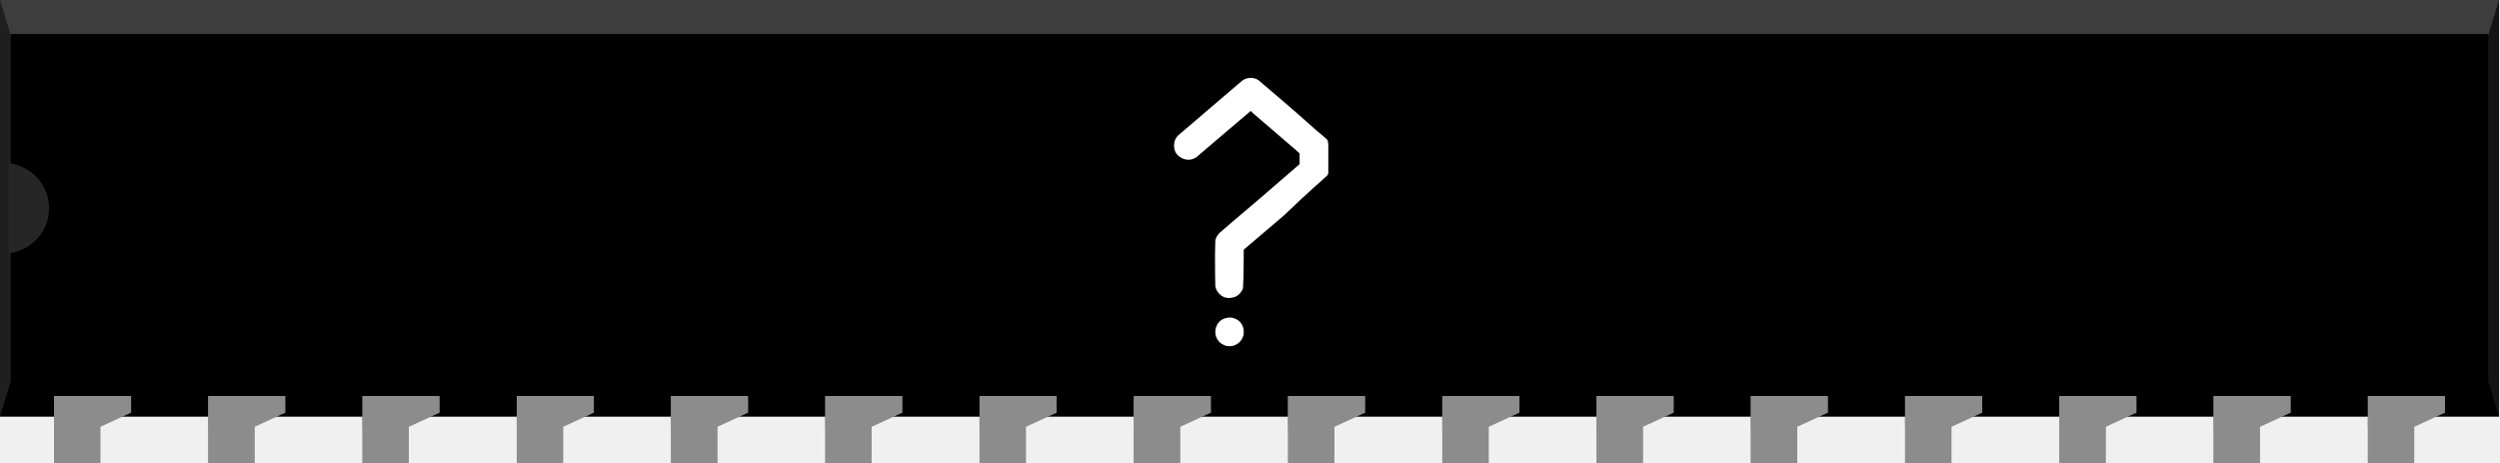
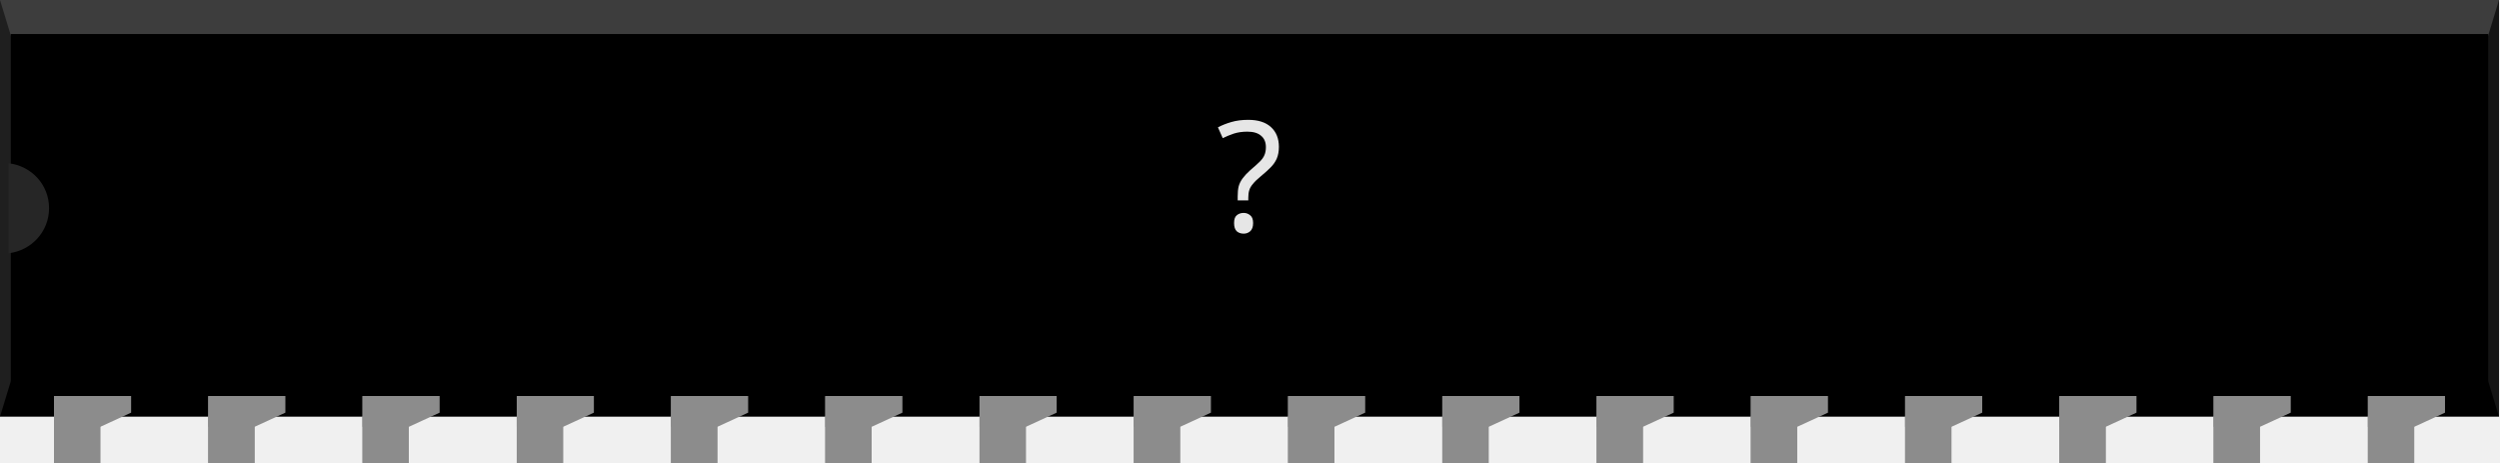
- <svg xmlns="http://www.w3.org/2000/svg" version="1.0" baseProfile="tiny" id="svg2" x="0" y="0" width="1.62in" height="0.30in" viewBox="0 0 162 30">
+ <svg xmlns="http://www.w3.org/2000/svg" version="1.0" baseProfile="tiny" id="svg2" width="1.62in" height="0.3in" viewBox="0 0 162 30">
  <g id="breadboard">
    <polygon id="bodybottom" points="0,18.5 162,18.5 162,27 0,27 0,18.5 " />
    <polygon style="fill:#3d3d3d" id="bodytop" points="0,0 162,0 162,8.5 0,8.5 0,0 " />
    <polygon style="fill:#1f1f1f" id="polygon58" points="0,0 0.75,2.46 0.75,8.5 5,8.5 5,18.5 0.75,18.5 0.75,24.54 0,27 0,0 " />
    <polygon style="fill:#141414" id="bodyright" points="162,0 161.25,2.46 159.85,2.46 159.85,24.53 161.25,24.54 162,27 162,0 " />
    <rect y="2.206" x="0.7" height="22.518" width="160.6" id="rect2477" style="fill:#000000;fill-opacity:1;stroke:none;stroke-miterlimit:4;stroke-dasharray:none;stroke-opacity:1" />
    <path style="fill:#262626" id="path66" d="M 0.56,10.58 L 0.56,16.41 C 2.03,16.24 3.18,15.01 3.18,13.49 C 3.18,11.97 2.04,10.75 0.56,10.58 z" />
    <polygon style="fill:#8c8c8c" id="pinflare0" points="3.5,25.66 3.5,27.66 6.5,27.66 8.5,26.74 8.5,25.66 3.5,25.66 " />
    <rect style="fill:#8c8c8c" height="3" width="3" y="27" x="3.5" id="connector0terminal" />
    <rect style="fill:#8c8c8c" id="connector0pin" height="4.34" width="3" y="25.673" x="3.5" />
    <polygon style="fill:#8c8c8c" id="pinflare1" points="13.5,25.66 13.5,27.66 16.5,27.66 18.5,26.74 18.5,25.66 13.5,25.66 " />
    <rect style="fill:#8c8c8c" height="3" width="3" y="27" x="13.5" id="connector1terminal" />
    <rect style="fill:#8c8c8c" id="connector1pin" height="4.34" width="3" y="25.673" x="13.5" />
    <polygon style="fill:#8c8c8c" id="pinflare2" points="23.5,25.66 23.5,27.66 26.5,27.66 28.5,26.74 28.5,25.66 23.5,25.66 " />
    <rect style="fill:#8c8c8c" height="3" width="3" y="27" x="23.5" id="connector2terminal" />
    <rect style="fill:#8c8c8c" id="connector2pin" height="4.34" width="3" y="25.673" x="23.5" />
    <polygon style="fill:#8c8c8c" id="pinflare3" points="33.5,25.66 33.5,27.66 36.5,27.66 38.5,26.74 38.5,25.66 33.5,25.66 " />
    <rect style="fill:#8c8c8c" height="3" width="3" y="27" x="33.5" id="connector3terminal" />
    <rect style="fill:#8c8c8c" id="connector3pin" height="4.34" width="3" y="25.673" x="33.5" />
    <polygon style="fill:#8c8c8c" id="pinflare4" points="43.5,25.66 43.5,27.66 46.5,27.66 48.5,26.74 48.5,25.66 43.5,25.66 " />
    <rect style="fill:#8c8c8c" height="3" width="3" y="27" x="43.5" id="connector4terminal" />
    <rect style="fill:#8c8c8c" id="connector4pin" height="4.34" width="3" y="25.673" x="43.5" />
    <polygon style="fill:#8c8c8c" id="pinflare5" points="53.5,25.66 53.5,27.66 56.5,27.66 58.5,26.74 58.5,25.66 53.5,25.66 " />
    <rect style="fill:#8c8c8c" height="3" width="3" y="27" x="53.5" id="connector5terminal" />
    <rect style="fill:#8c8c8c" id="connector5pin" height="4.34" width="3" y="25.673" x="53.5" />
    <polygon style="fill:#8c8c8c" id="pinflare6" points="63.5,25.66 63.5,27.66 66.5,27.66 68.5,26.74 68.5,25.66 63.5,25.66 " />
    <rect style="fill:#8c8c8c" height="3" width="3" y="27" x="63.5" id="connector6terminal" />
    <rect style="fill:#8c8c8c" id="connector6pin" height="4.34" width="3" y="25.673" x="63.5" />
    <polygon style="fill:#8c8c8c" id="pinflare7" points="73.5,25.66 73.5,27.66 76.5,27.66 78.5,26.74 78.5,25.66 73.5,25.66 " />
    <rect style="fill:#8c8c8c" height="3" width="3" y="27" x="73.5" id="connector7terminal" />
    <rect style="fill:#8c8c8c" id="connector7pin" height="4.34" width="3" y="25.673" x="73.5" />
    <polygon style="fill:#8c8c8c" id="pinflare8" points="83.5,25.66 83.5,27.66 86.5,27.66 88.5,26.74 88.5,25.66 83.5,25.66 " />
    <rect style="fill:#8c8c8c" height="3" width="3" y="27" x="83.5" id="connector8terminal" />
    <rect style="fill:#8c8c8c" id="connector8pin" height="4.34" width="3" y="25.673" x="83.5" />
    <polygon style="fill:#8c8c8c" id="pinflare9" points="93.5,25.66 93.5,27.66 96.5,27.66 98.5,26.74 98.5,25.66 93.5,25.66 " />
    <rect style="fill:#8c8c8c" height="3" width="3" y="27" x="93.5" id="connector9terminal" />
    <rect style="fill:#8c8c8c" id="connector9pin" height="4.34" width="3" y="25.673" x="93.5" />
    <polygon style="fill:#8c8c8c" id="pinflare10" points="103.5,25.66 103.5,27.66 106.5,27.66 108.5,26.74 108.5,25.66 103.5,25.66 " />
    <rect style="fill:#8c8c8c" height="3" width="3" y="27" x="103.5" id="connector10terminal" />
    <rect style="fill:#8c8c8c" id="connector10pin" height="4.34" width="3" y="25.673" x="103.5" />
    <polygon style="fill:#8c8c8c" id="pinflare11" points="113.5,25.66 113.5,27.66 116.5,27.66 118.5,26.74 118.5,25.66 113.5,25.66 " />
    <rect style="fill:#8c8c8c" height="3" width="3" y="27" x="113.5" id="connector11terminal" />
    <rect style="fill:#8c8c8c" id="connector11pin" height="4.34" width="3" y="25.673" x="113.5" />
    <polygon style="fill:#8c8c8c" id="pinflare12" points="123.5,25.66 123.5,27.66 126.5,27.66 128.5,26.74 128.5,25.66 123.5,25.66 " />
    <rect style="fill:#8c8c8c" height="3" width="3" y="27" x="123.5" id="connector12terminal" />
    <rect style="fill:#8c8c8c" id="connector12pin" height="4.34" width="3" y="25.673" x="123.5" />
    <polygon style="fill:#8c8c8c" id="pinflare13" points="133.5,25.66 133.5,27.66 136.5,27.66 138.5,26.74 138.5,25.66 133.5,25.66 " />
    <rect style="fill:#8c8c8c" height="3" width="3" y="27" x="133.5" id="connector13terminal" />
    <rect style="fill:#8c8c8c" id="connector13pin" height="4.34" width="3" y="25.673" x="133.5" />
    <polygon style="fill:#8c8c8c" id="pinflare14" points="143.5,25.66 143.5,27.66 146.5,27.66 148.5,26.74 148.5,25.66 143.5,25.66 " />
    <rect style="fill:#8c8c8c" height="3" width="3" y="27" x="143.5" id="connector14terminal" />
    <rect style="fill:#8c8c8c" id="connector14pin" height="4.34" width="3" y="25.673" x="143.5" />
    <polygon style="fill:#8c8c8c" id="pinflare15" points="153.5,25.66 153.5,27.66 156.5,27.66 158.5,26.74 158.5,25.66 153.5,25.66 " />
    <rect style="fill:#8c8c8c" height="3" width="3" y="27" x="153.5" id="connector15terminal" />
    <rect style="fill:#8c8c8c" id="connector15pin" height="4.34" width="3" y="25.673" x="153.5" />
-     <path style="fill:#ffffff;fill-opacity:1;stroke:none;stroke-width:1px;stroke-linecap:butt;stroke-linejoin:miter;stroke-opacity:1;font-family:Bitstream Vera Sans;-inkscape-font-specification:Sans Bold" id="questionmark" d="M 4.578,20.59 C 4.694,20.564 4.817,20.571 4.946,20.609 C 5.282,20.7 5.502,20.919 5.605,21.268 C 5.618,21.32 5.624,21.397 5.624,21.501 C 5.624,21.604 5.618,21.682 5.605,21.733 C 5.502,22.082 5.276,22.308 4.927,22.412 C 4.875,22.425 4.798,22.431 4.694,22.431 C 4.604,22.431 4.533,22.425 4.481,22.412 C 4.236,22.334 4.055,22.205 3.939,22.024 C 3.835,21.869 3.784,21.695 3.784,21.501 C 3.784,21.372 3.809,21.249 3.861,21.133 C 3.99,20.823 4.229,20.642 4.578,20.59 M 5.922,5.06 C 6.167,5.021 6.387,5.066 6.58,5.195 C 6.619,5.221 9.187,7.409 9.81,7.983 C 10.55,8.665 11.033,8.989 11.07,9.105 L 11.109,9.33 L 11.109,10.289 L 11.109,11.22 L 11.07,11.316 C 11.031,11.433 10.915,11.455 10.837,11.559 C 10.799,11.611 10.03,12.234 8.241,13.952 L 5.624,16.18 L 5.624,16.781 C 5.624,17.233 5.605,18.594 5.566,18.71 C 5.528,18.814 5.463,18.917 5.373,19.02 C 5.23,19.175 5.056,19.266 4.849,19.292 C 4.604,19.343 4.378,19.298 4.171,19.156 C 3.964,19.001 3.835,18.801 3.784,18.555 C 3.771,18.491 3.764,17.098 3.764,16.529 C 3.777,15.961 3.784,15.644 3.784,15.58 C 3.822,15.399 3.913,15.237 4.055,15.095 C 4.119,15.031 5.004,14.275 6.71,12.828 L 9.248,10.638 L 9.248,10.289 L 9.248,9.941 L 9.035,9.747 L 6.309,7.405 L 6.077,7.191 L 3.615,9.284 C 1.975,10.692 2.562,10.179 2.523,10.205 C 2.239,10.386 1.935,10.399 1.612,10.244 C 1.276,10.076 1.109,9.804 1.109,9.43 C 1.109,9.158 1.205,8.932 1.399,8.752 C 1.425,8.726 0.903,9.181 2.685,7.656 C 4.481,6.119 5.418,5.318 5.495,5.254 C 5.624,5.15 5.766,5.086 5.922,5.06" transform="translate(75)" />
+     <text id="label" x="81" y="15" fill="#e6e6e6" stroke="none" font-family="ocra10" text-anchor="middle" font-size="10">?</text>
  </g>
</svg>
